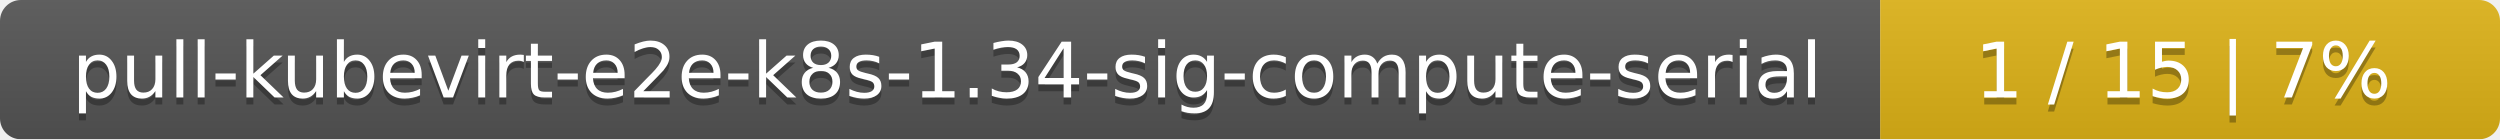
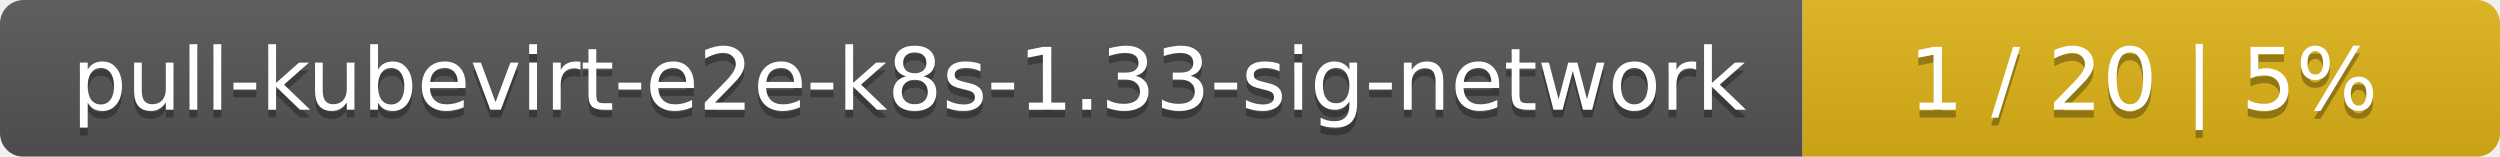
- <svg xmlns="http://www.w3.org/2000/svg" width="359" height="20">
+ <svg xmlns="http://www.w3.org/2000/svg" width="319" height="20">
  <linearGradient id="smooth" x2="0" y2="100%">
    <stop offset="0" stop-color="#bbb" stop-opacity=".1" />
    <stop offset="1" stop-opacity=".1" />
  </linearGradient>
  <mask id="round">
-     <rect width="359" height="20" rx="3" fill="#fff" />
+     <rect width="319" height="20" rx="3" fill="#fff" />
  </mask>
  <g mask="url(#round)">
-     <rect width="270" height="20" fill="#555" />
-     <rect x="270" width="89" height="20" fill="#dfb317" />
-     <rect width="359" height="20" fill="url(#smooth)" />
+     <rect width="230" height="20" fill="#555" />
+     <rect x="230" width="89" height="20" fill="#dfb317" />
+     <rect width="319" height="20" fill="url(#smooth)" />
  </g>
  <g fill="#fff" text-anchor="middle" font-family="DejaVu Sans,Verdana,Geneva,sans-serif" font-size="11">
-     <text x="136" y="15" fill="#010101" fill-opacity=".3">pull-kubevirt-e2e-k8s-1.34-sig-compute-serial</text>
-     <text x="136" y="14">pull-kubevirt-e2e-k8s-1.34-sig-compute-serial</text>
-     <text x="313.5" y="15" fill="#010101" fill-opacity=".3">1 / 15    |    7%</text>
-     <text x="313.5" y="14">1 / 15    |    7%</text>
+     <text x="116" y="15" fill="#010101" fill-opacity=".3">pull-kubevirt-e2e-k8s-1.33-sig-network</text>
+     <text x="116" y="14">pull-kubevirt-e2e-k8s-1.33-sig-network</text>
+     <text x="273.5" y="15" fill="#010101" fill-opacity=".3">1 / 20    |    5%</text>
+     <text x="273.5" y="14">1 / 20    |    5%</text>
  </g>
</svg>
